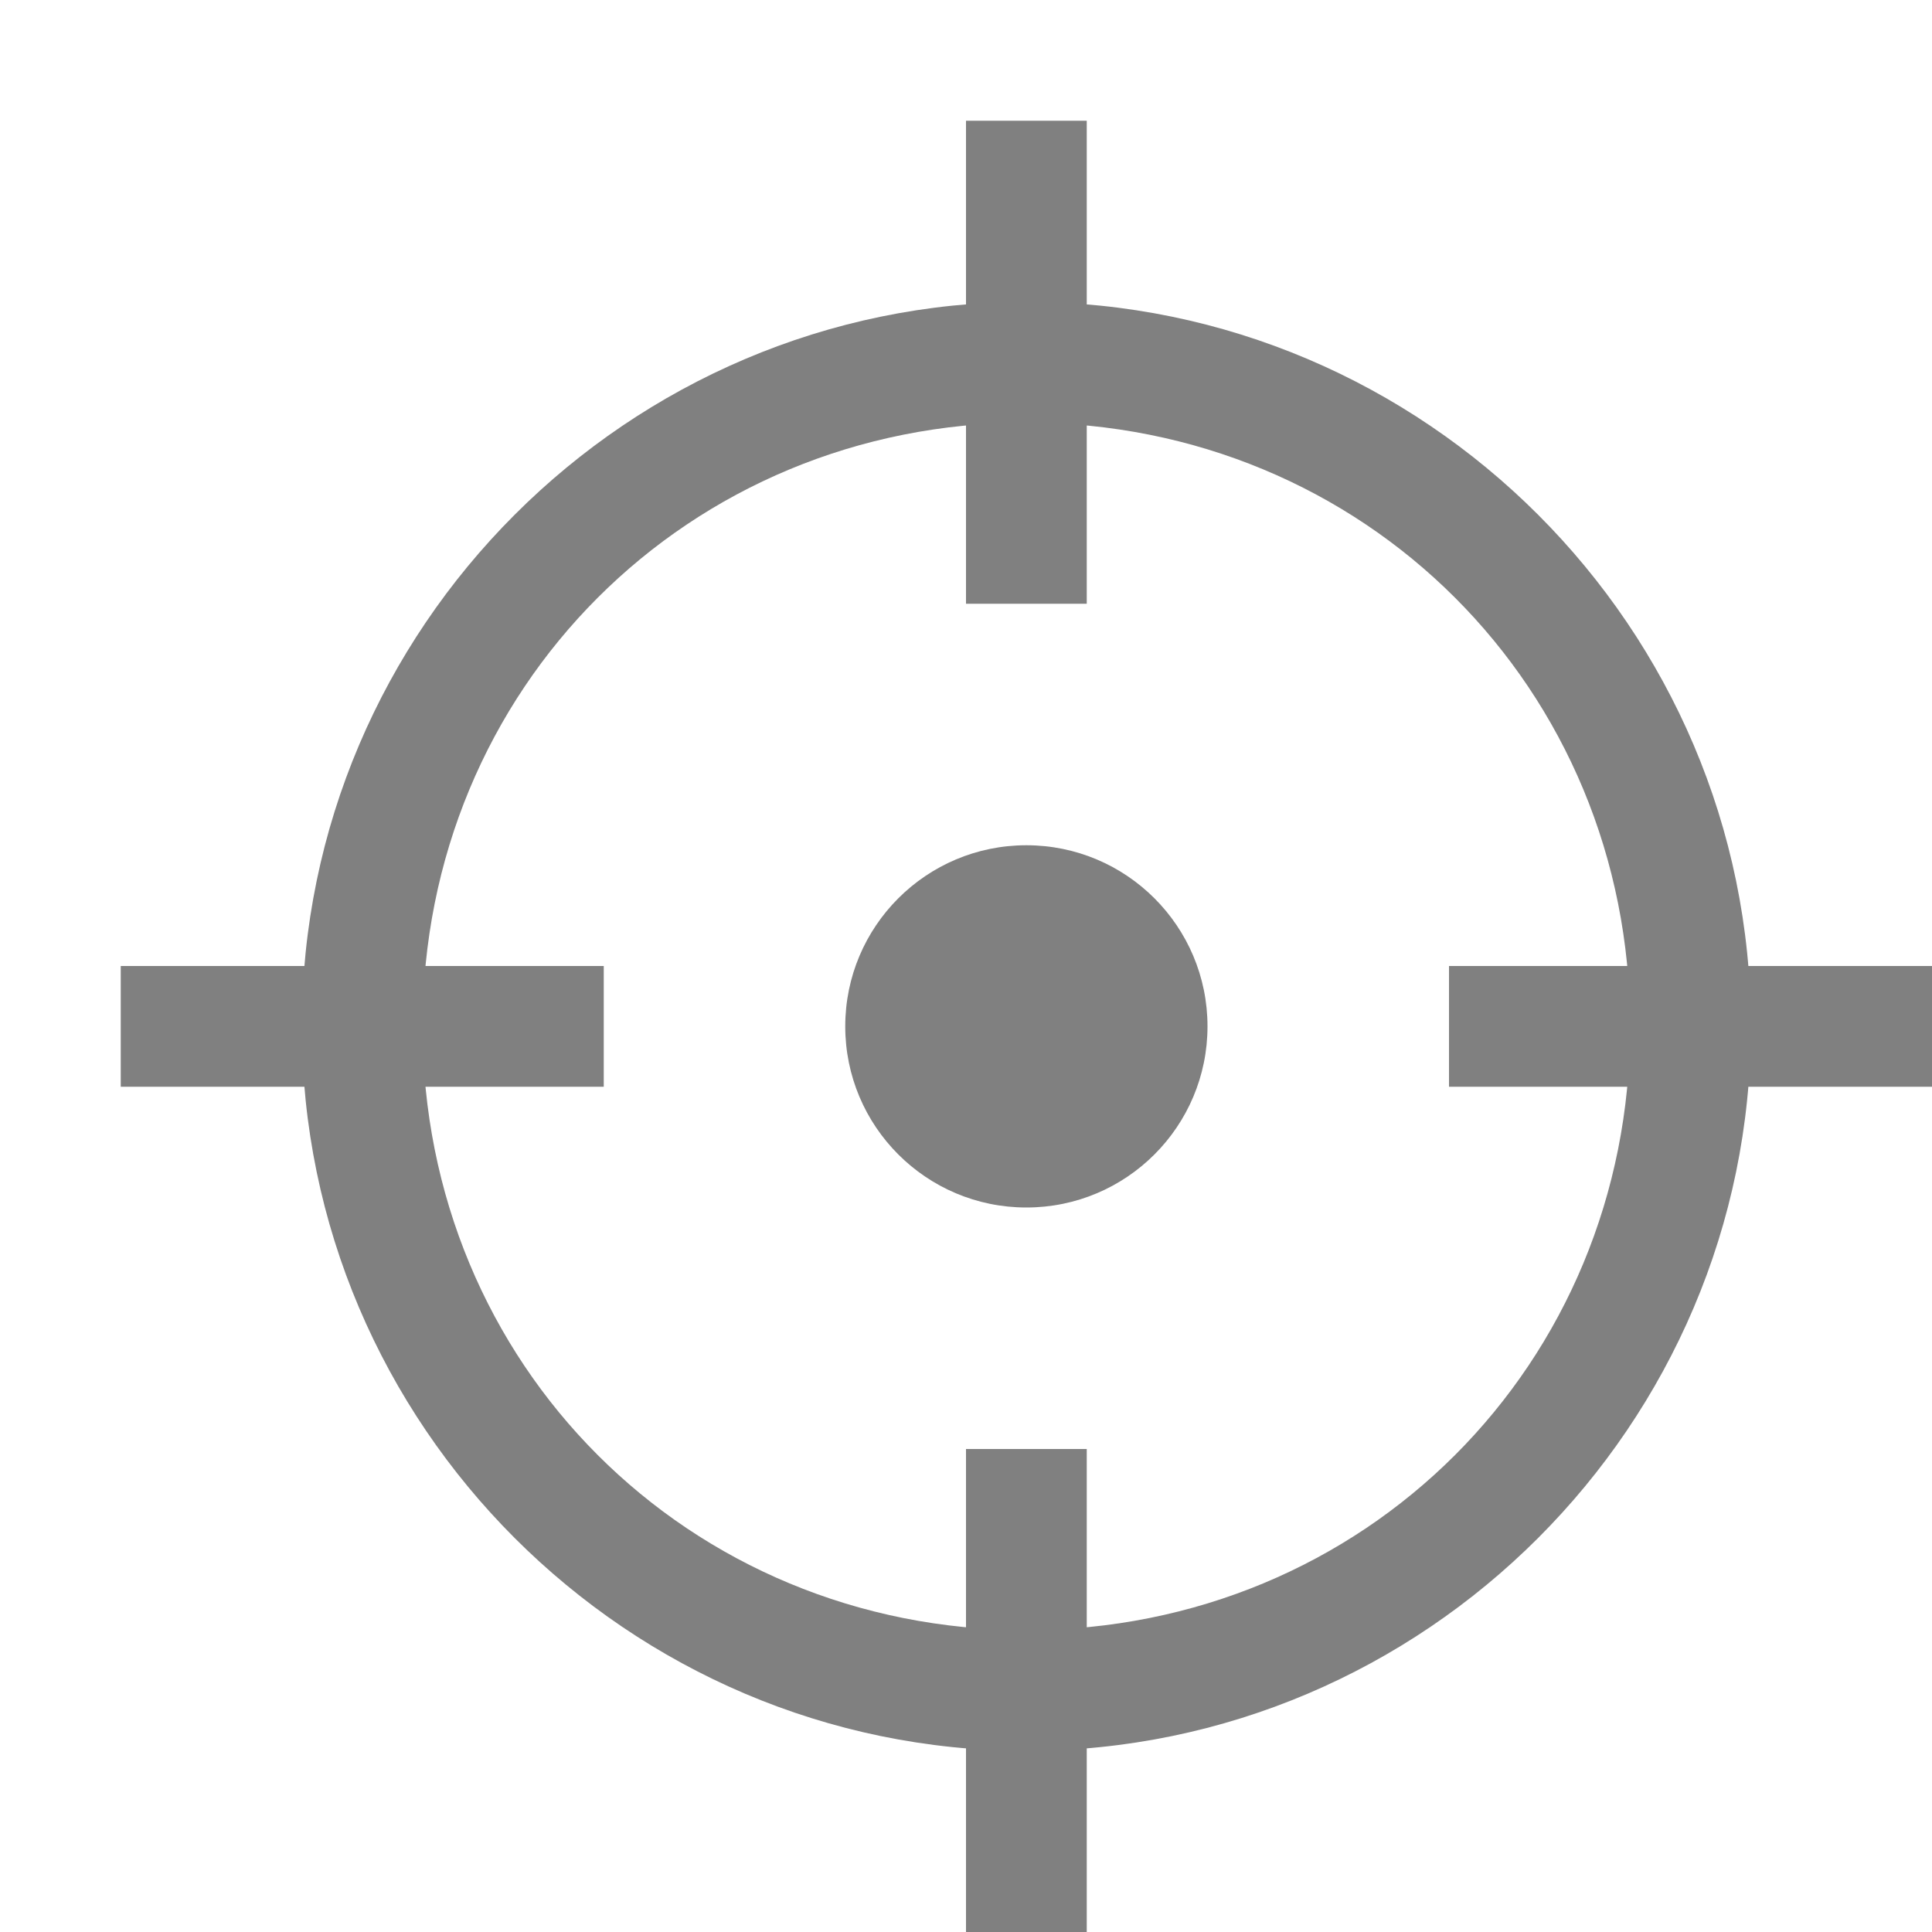
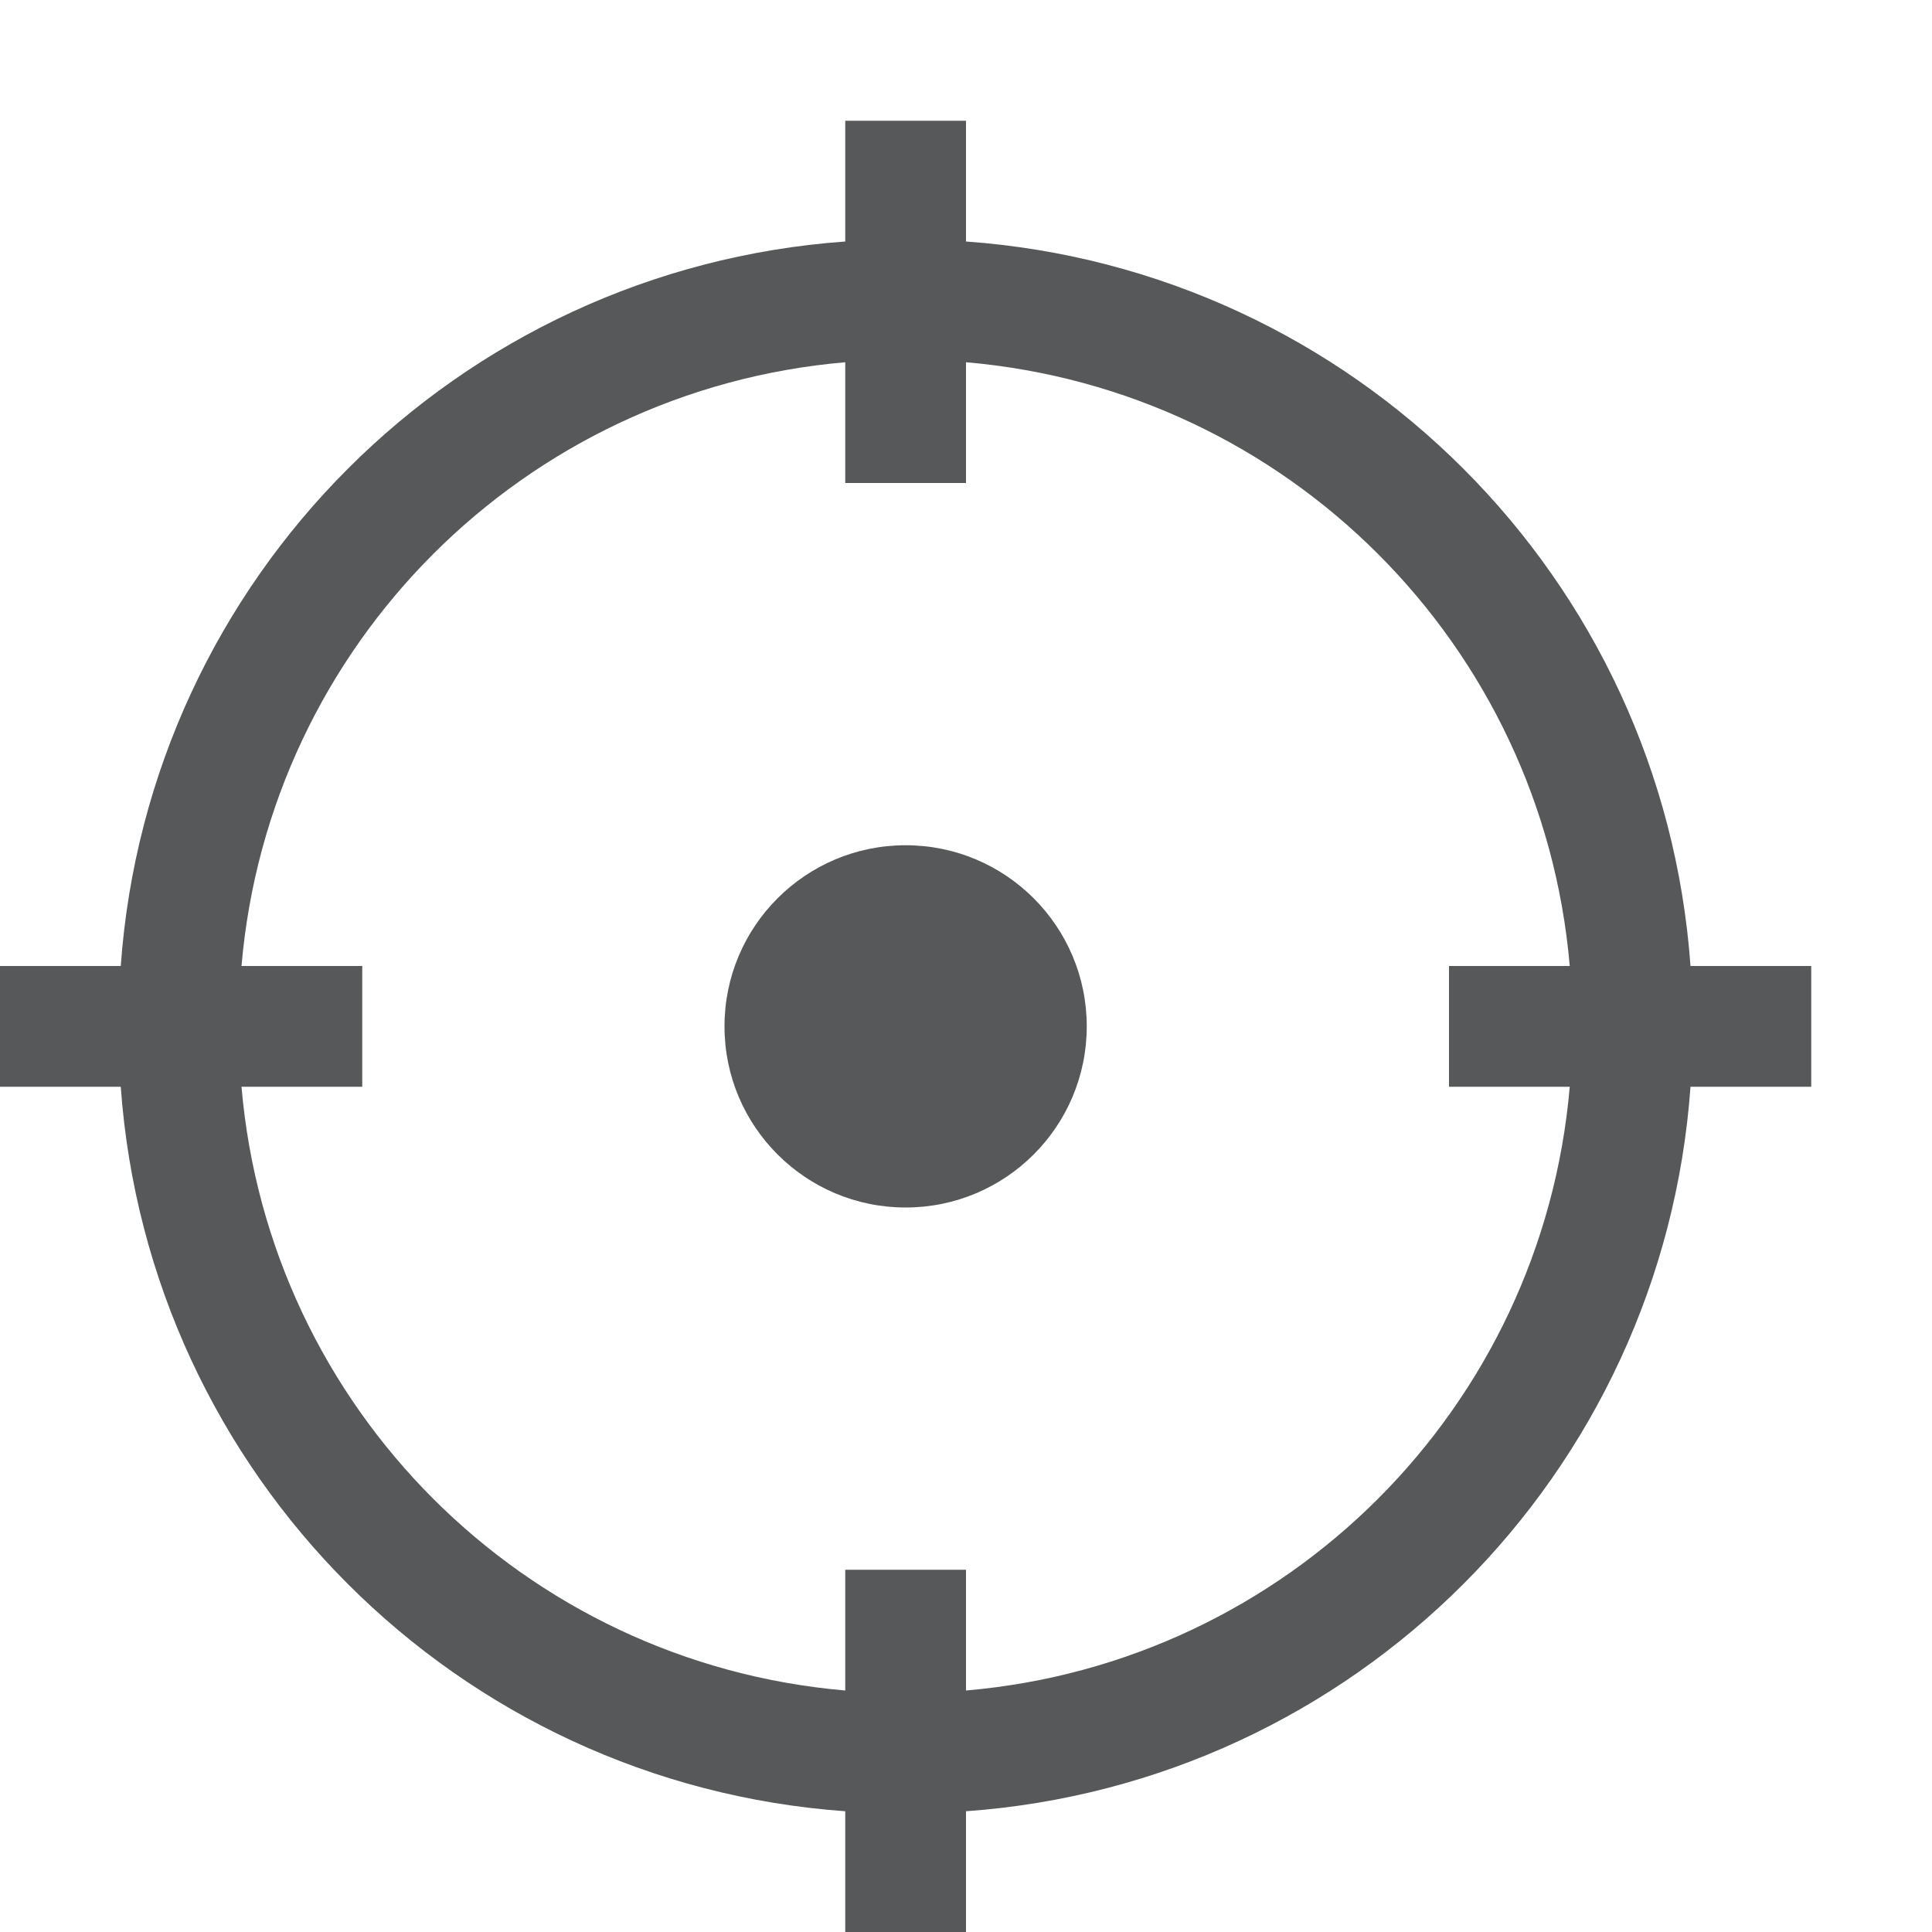
- <svg xmlns="http://www.w3.org/2000/svg" version="1.1" id="定位" x="0px" y="0px" viewBox="0 0 16 16" style="enable-background:new 0 0 16 16;" xml:space="preserve">
-   <style type="text/css">
- 	.st0{fill:#808080;}
- </style>
-   <g id="_16">
-     <path class="st0" d="M8.5,3.5c2.8,0,5,2.2,5,5s-2.2,5-5,5s-5-2.2-5-5S5.7,3.5,8.5,3.5 M8.5,2.5c-3.3,0-6,2.7-6,6s2.7,6,6,6   s6-2.7,6-6S11.8,2.5,8.5,2.5z" />
-     <rect x="1" y="8" class="st0" width="4" height="1" />
-     <rect x="12" y="8" class="st0" width="4" height="1" />
-     <rect x="8" y="1" class="st0" width="1" height="4" />
-     <rect x="8" y="12" class="st0" width="1" height="4" />
-     <circle class="st0" cx="8.5" cy="8.5" r="1.5" />
-   </g>
+ <svg xmlns="http://www.w3.org/2000/svg" id="定位" viewBox="0 0 16 16">
+   <defs>
+     <style>.cls-1{fill:#1f2022;opacity:0.75;}</style>
+   </defs>
+   <path class="cls-1" d="M15,8H14A6.48,6.48,0,0,0,8,2V1H7V2A6.48,6.48,0,0,0,1,8H0V9H1a6.48,6.48,0,0,0,6,6v1H8V15a6.48,6.48,0,0,0,6-6h1ZM8,14V13H7v1A5.49,5.49,0,0,1,2,9H3V8H2A5.49,5.49,0,0,1,7,3V4H8V3a5.49,5.49,0,0,1,5,5H12V9h1A5.49,5.49,0,0,1,8,14Z" />
+   <circle class="cls-1" cx="7.5" cy="8.5" r="1.5" />
</svg>
